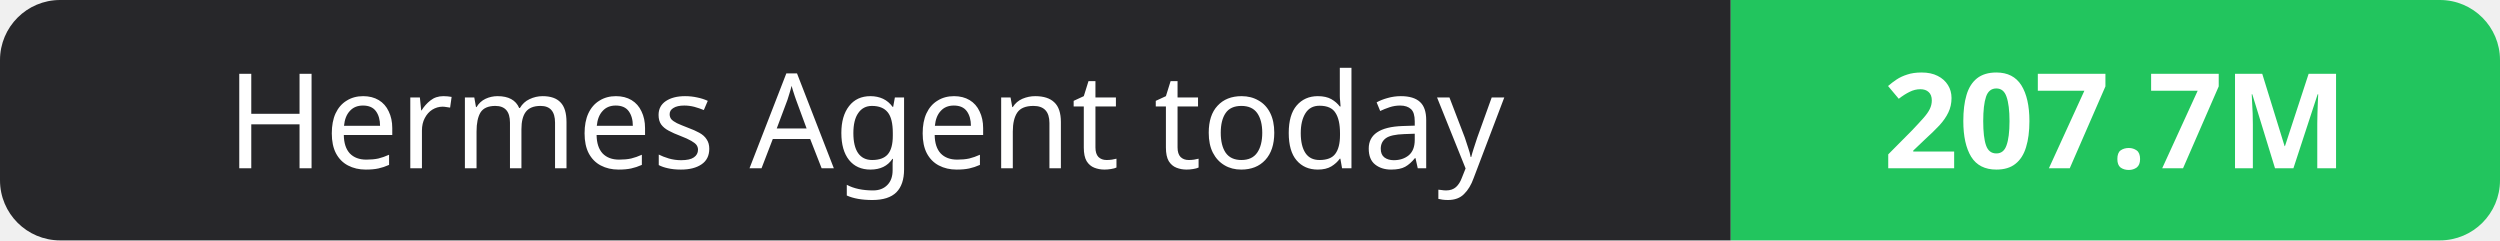
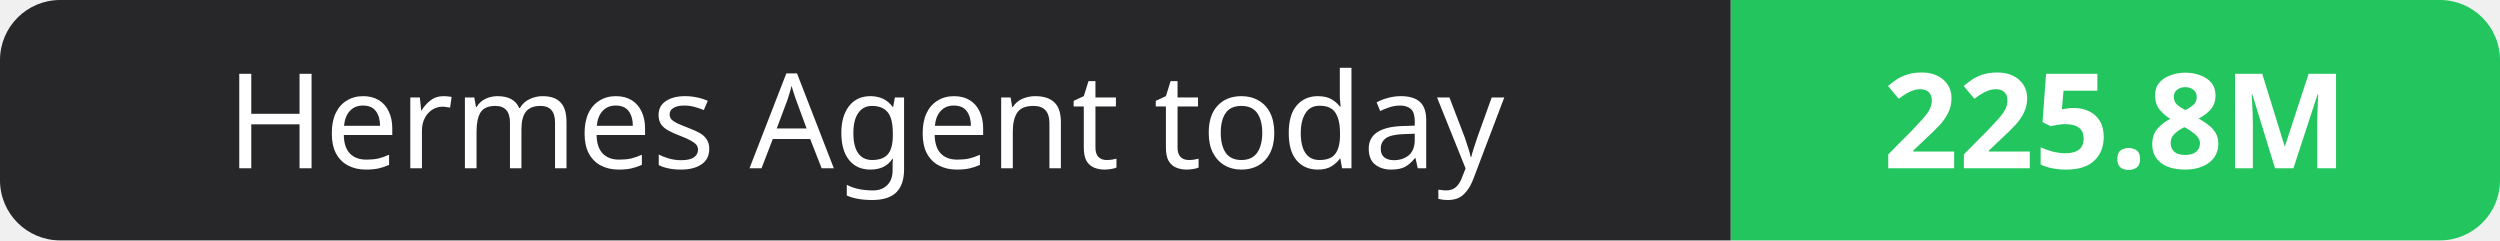
- <svg xmlns="http://www.w3.org/2000/svg" width="208" height="20" role="img" aria-label="Hermes Agent today: 207.7M">
+ <svg xmlns="http://www.w3.org/2000/svg" width="208" height="20" role="img" aria-label="Hermes Agent today: 225.8M">
  <clipPath id="r">
    <rect width="208" height="20" rx="5" fill="#fff" />
  </clipPath>
  <g clip-path="url(#r)">
    <rect width="144" height="20" fill="#27272a" />
    <rect x="144" width="64" height="20" fill="#22c55e" />
  </g>
  <g fill="#fff" text-anchor="middle" font-family="Verdana,Geneva,sans-serif" font-size="11">
    <text x="72.0" y="14">Hermes Agent today</text>
-     <text x="176.0" y="14" font-weight="700">207.7M</text>
+     <text x="176.0" y="14" font-weight="700">225.8M</text>
  </g>
</svg>
